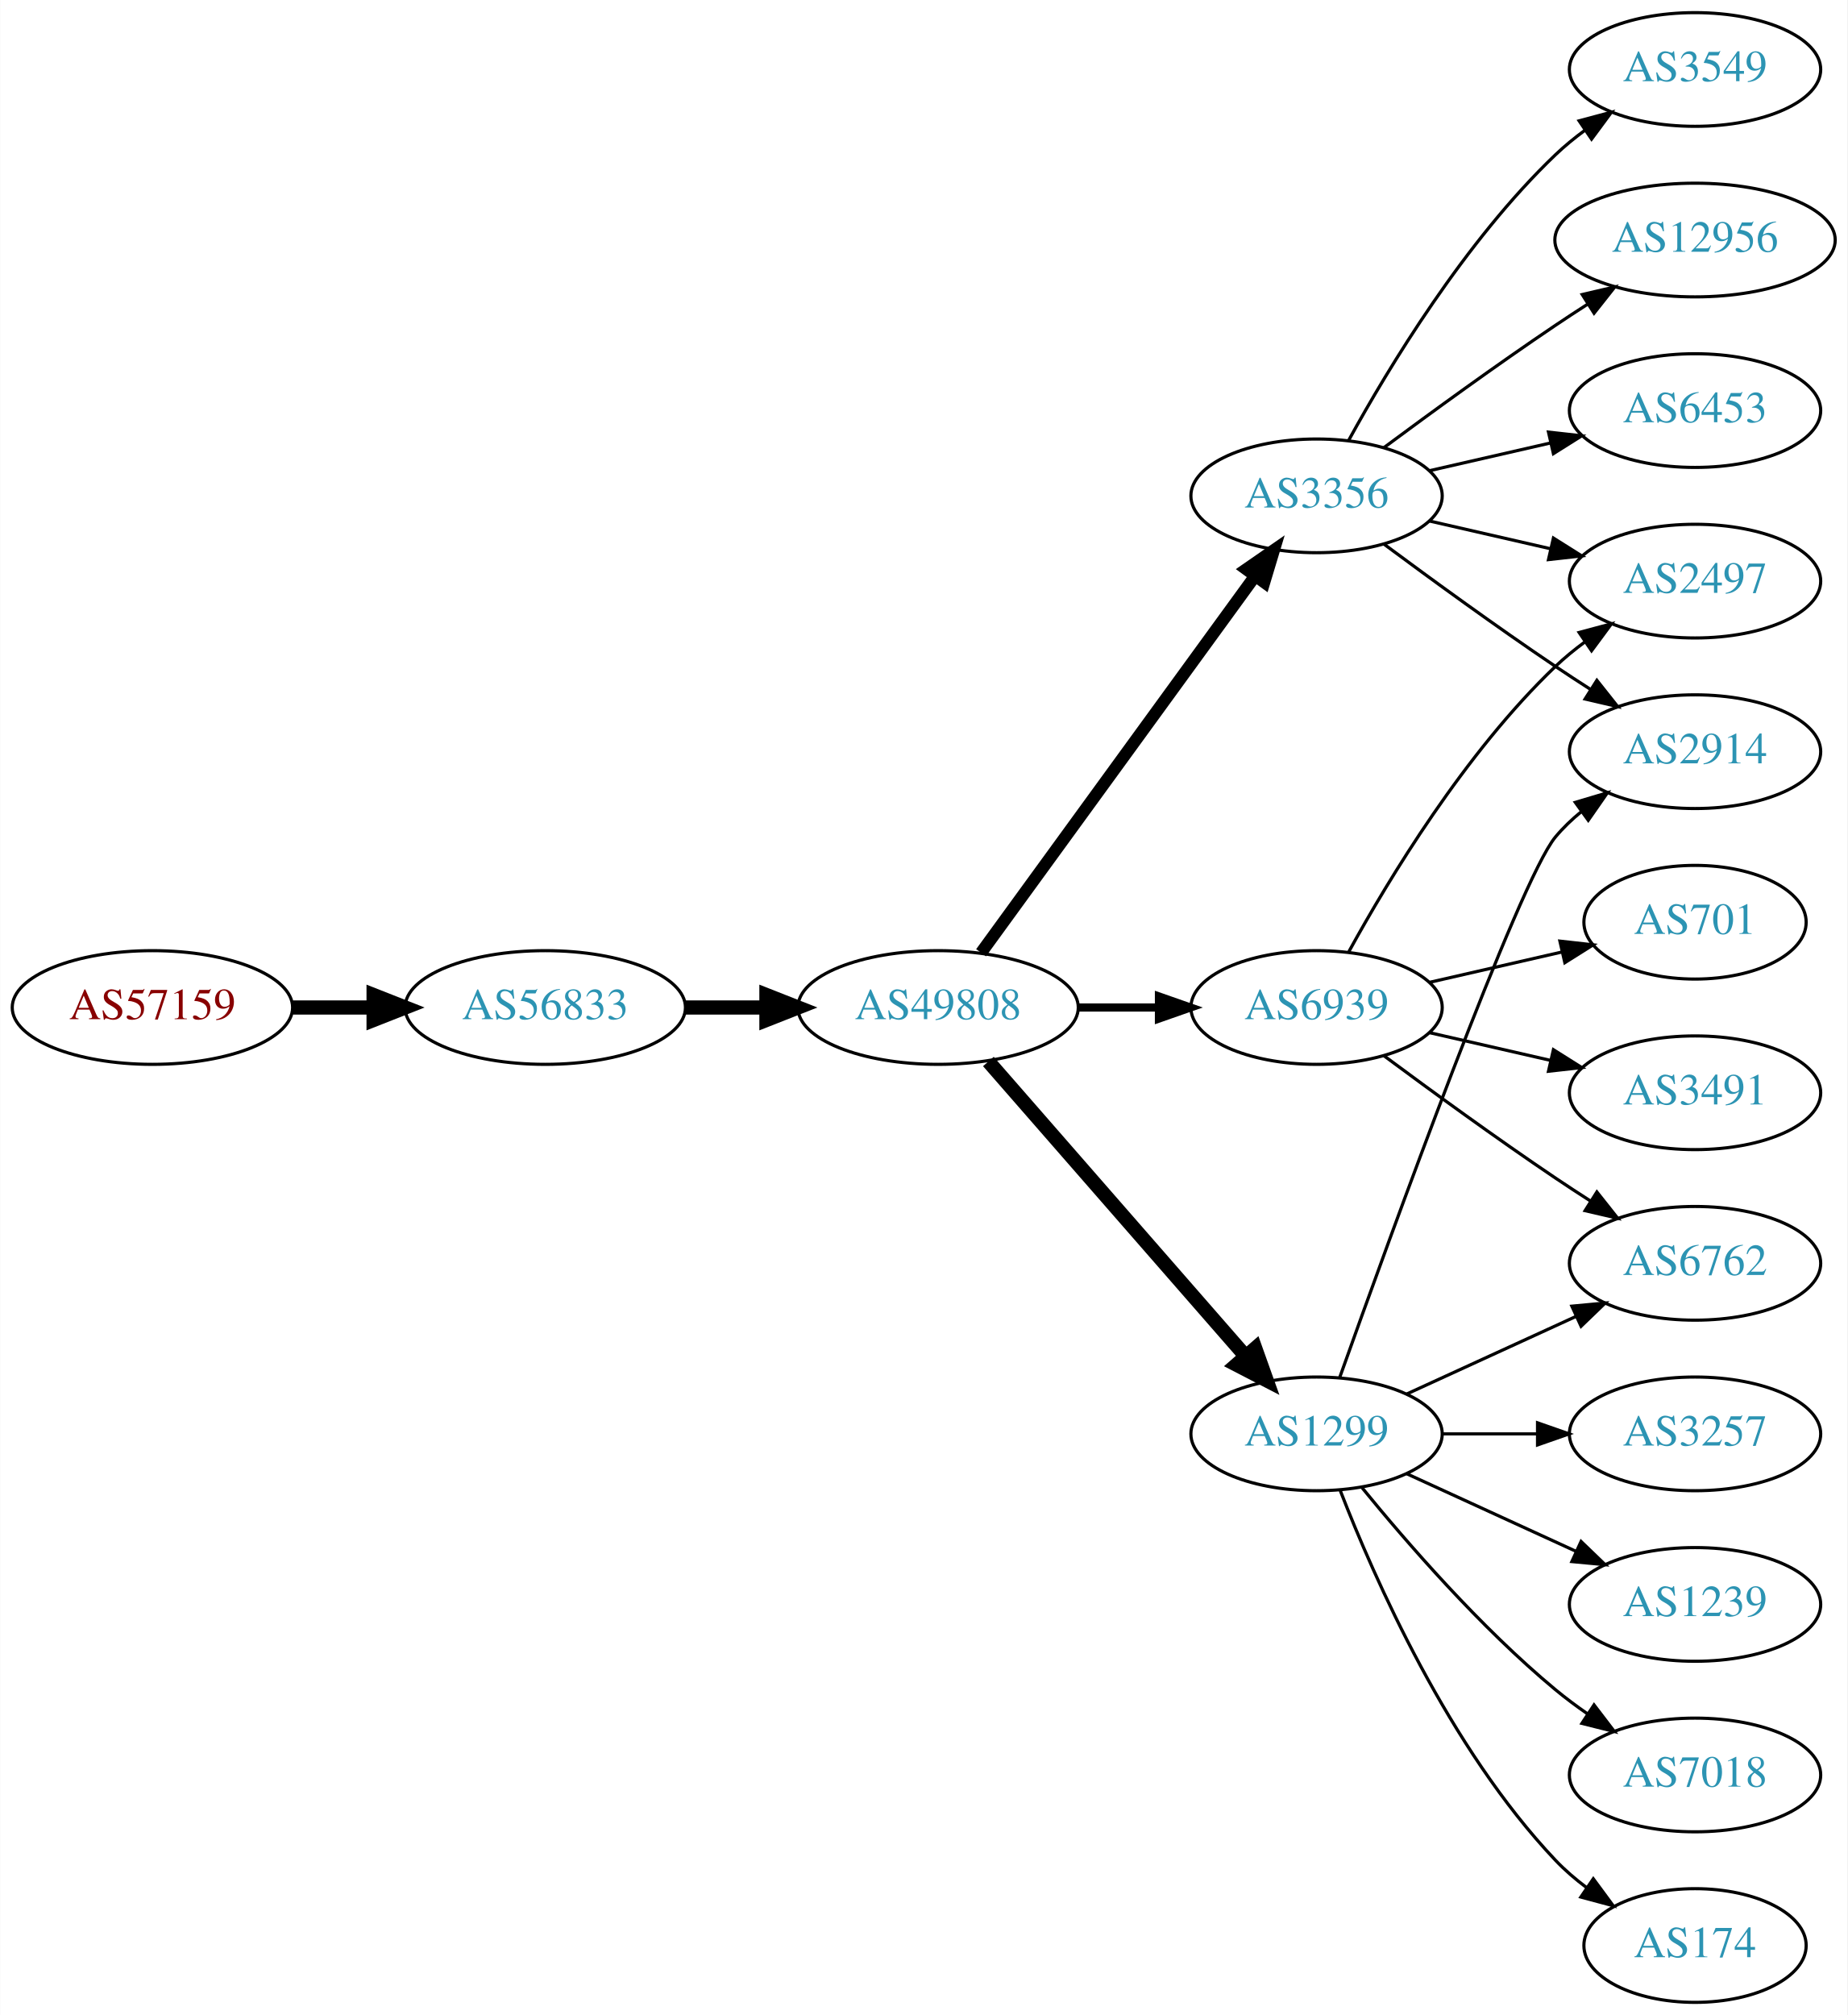
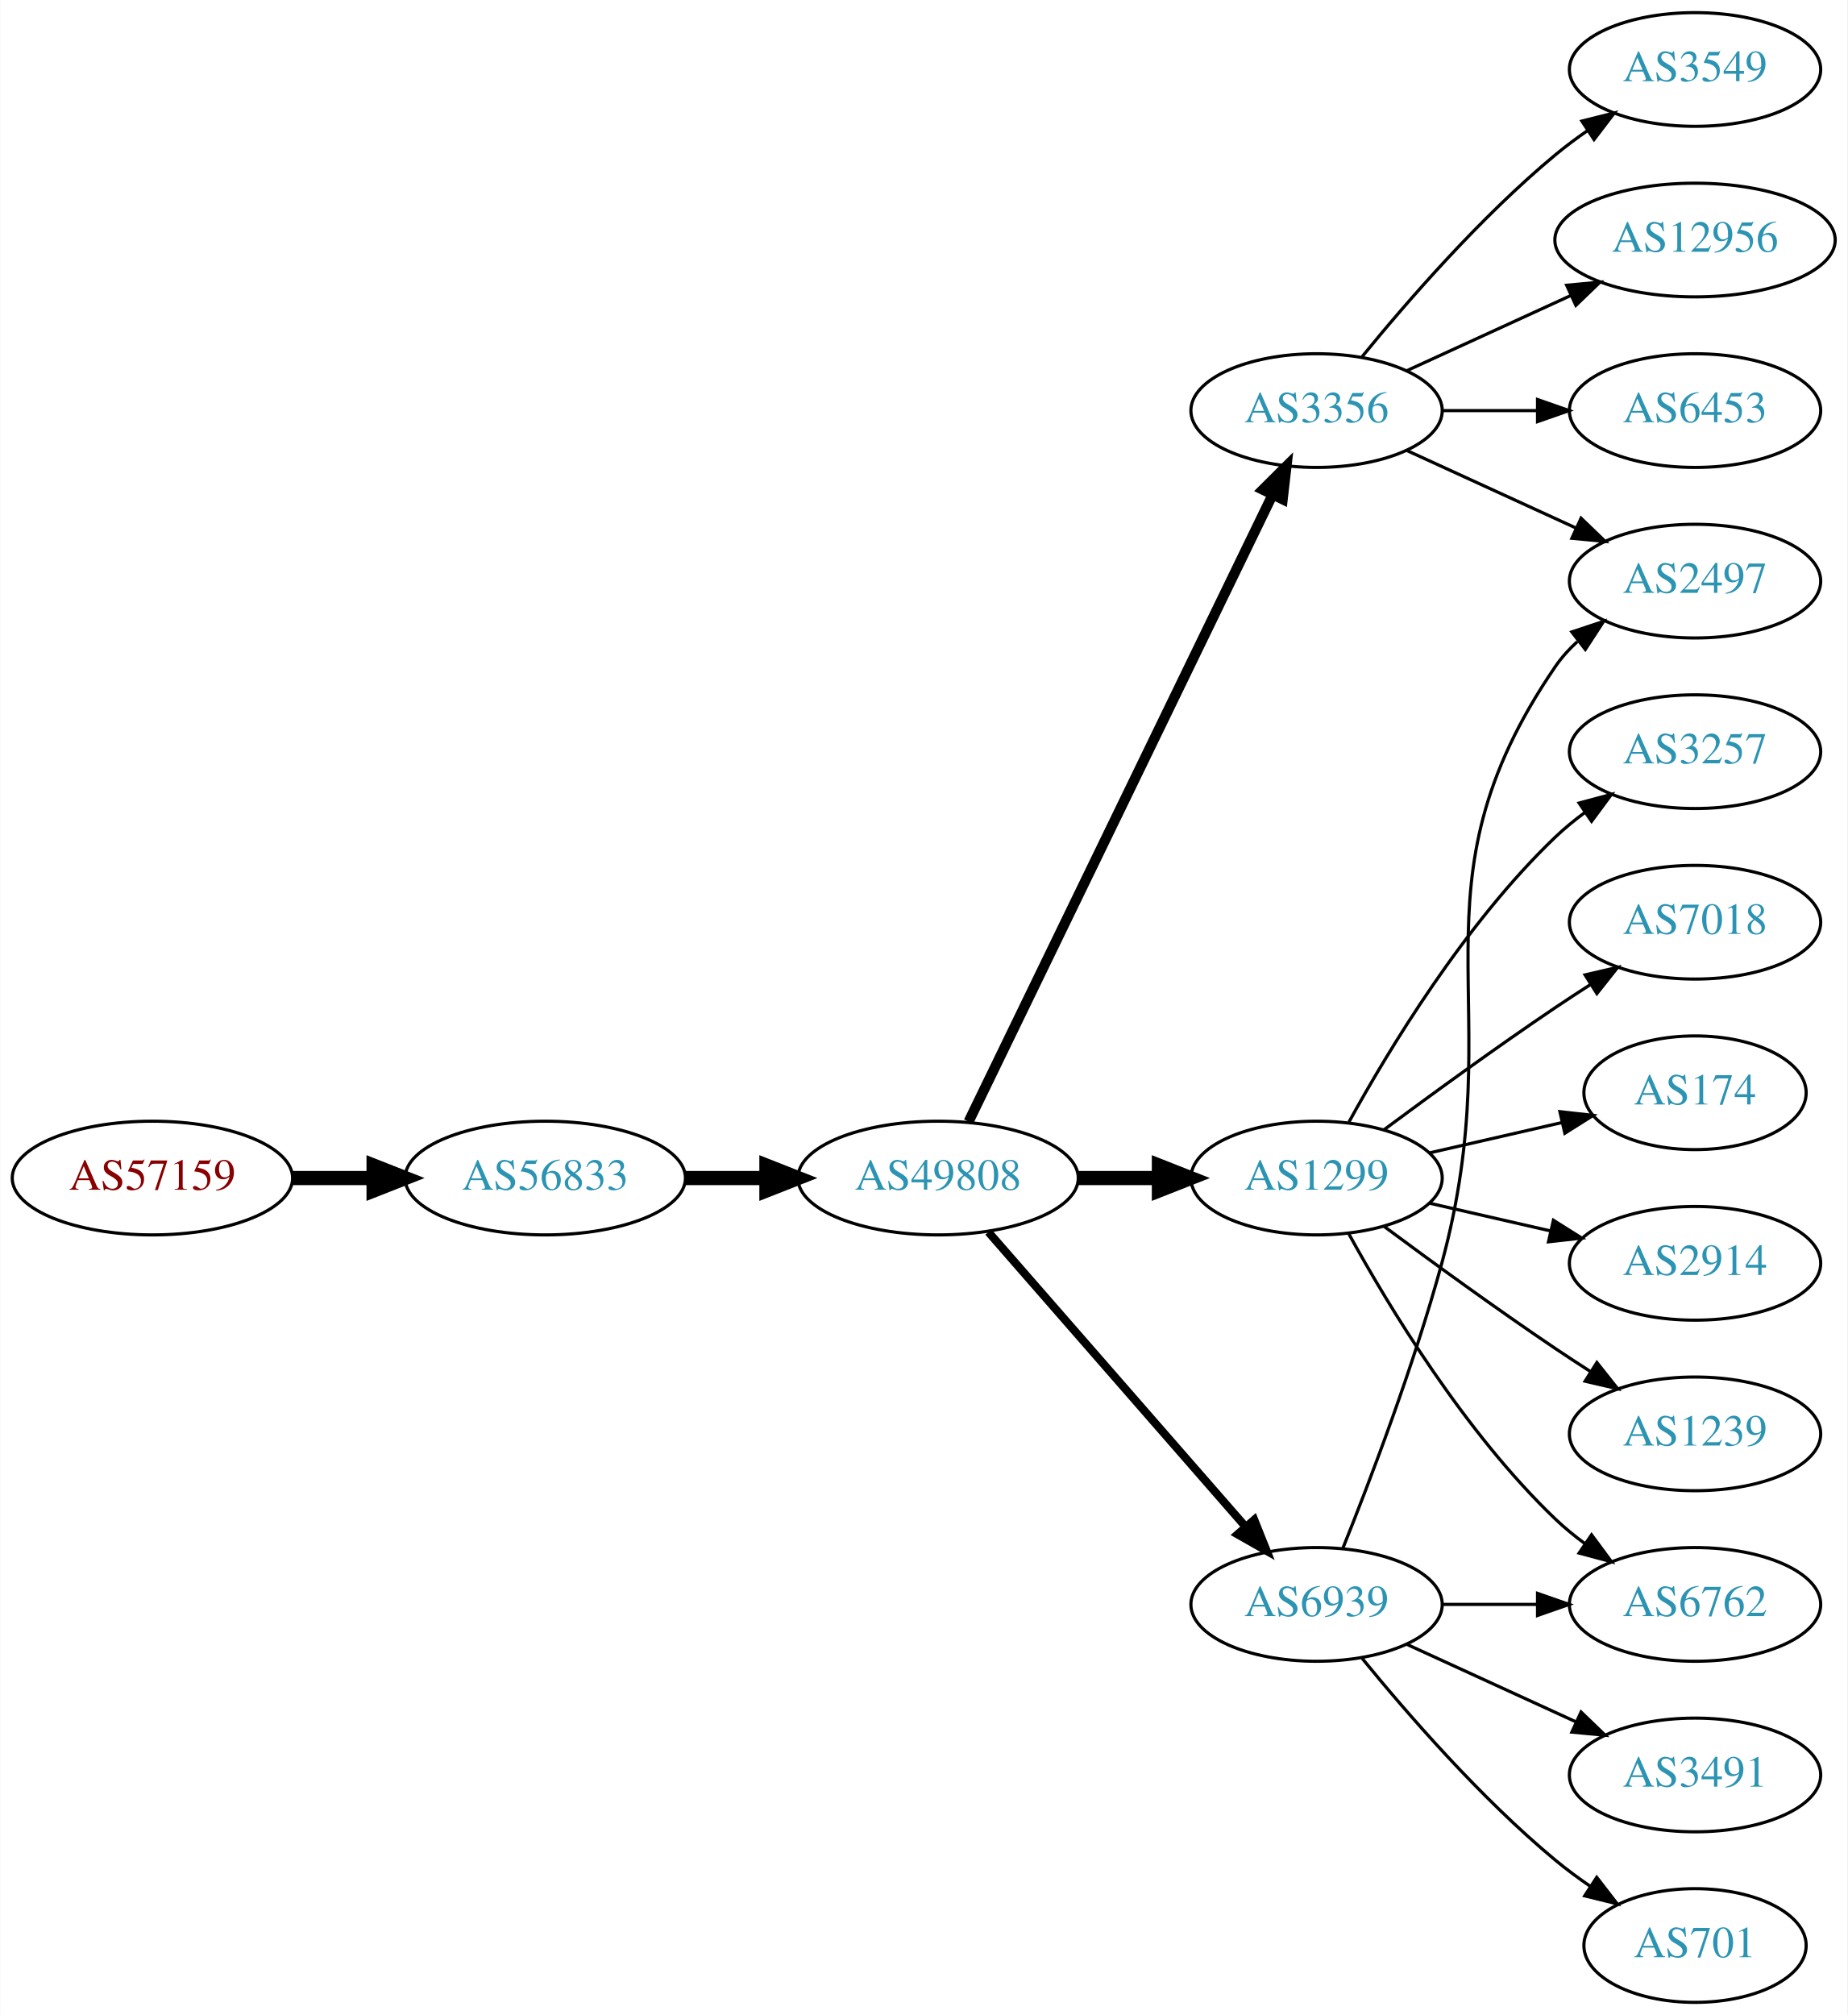
<svg xmlns="http://www.w3.org/2000/svg" xmlns:xlink="http://www.w3.org/1999/xlink" width="585pt" height="638pt" viewBox="0.00 0.00 584.86 638.00">
  <g id="graph0" class="graph" transform="scale(1 1) rotate(0) translate(4 634)">
    <polygon fill="white" stroke="none" points="-4,4 -4,-634 580.862,-634 580.862,4 -4,4" />
    <g id="node1" class="node">
      <g id="a_node1">
        <a xlink:href="/asn/57159" xlink:title="AS57159 ~ EVER Neuro Pharma GmbH [AT]">
-           <ellipse fill="#ffffff" stroke="black" cx="44.196" cy="-315" rx="44.393" ry="18" />
-           <text text-anchor="middle" x="44.196" y="-311.3" font-family="Times,serif" font-size="14.00" fill="#880000">AS57159</text>
+           <ellipse fill="#ffffff" stroke="black" cx="44.196" cy="-261" rx="44.393" ry="18" />
+           <text text-anchor="middle" x="44.196" y="-257.3" font-family="Times,serif" font-size="14.00" fill="#880000">AS57159</text>
        </a>
      </g>
    </g>
    <g id="node2" class="node">
      <g id="a_node2">
        <a xlink:href="/asn/56833" xlink:title="AS56833 ~ mieX.at [AT]">
-           <ellipse fill="#ffffff" stroke="black" cx="168.588" cy="-315" rx="44.393" ry="18" />
-           <text text-anchor="middle" x="168.588" y="-311.3" font-family="Times,serif" font-size="14.00" fill="#2c94b3">AS56833</text>
+           <ellipse fill="#ffffff" stroke="black" cx="168.588" cy="-261" rx="44.393" ry="18" />
+           <text text-anchor="middle" x="168.588" y="-257.3" font-family="Times,serif" font-size="14.00" fill="#2c94b3">AS56833</text>
        </a>
      </g>
    </g>
    <g id="edge1" class="edge">
-       <path fill="none" stroke="black" stroke-width="4.5" d="M88.692,-315C96.898,-315 105.569,-315 114.041,-315" />
-       <polygon fill="black" stroke="black" stroke-width="4.5" points="114.233,-318.938 124.233,-315 114.233,-311.063 114.233,-318.938" />
+       <path fill="none" stroke="black" stroke-width="4.5" d="M88.692,-261C96.898,-261 105.569,-261 114.041,-261" />
+       <polygon fill="black" stroke="black" stroke-width="4.5" points="114.233,-264.938 124.233,-261 114.233,-257.063 114.233,-264.938" />
    </g>
    <g id="node3" class="node">
      <g id="a_node3">
        <a xlink:href="/asn/49808" xlink:title="AS49808 ~ POWERSPEED-AS [AT]">
-           <ellipse fill="#ffffff" stroke="black" cx="292.98" cy="-315" rx="44.393" ry="18" />
-           <text text-anchor="middle" x="292.98" y="-311.3" font-family="Times,serif" font-size="14.00" fill="#2c94b3">AS49808</text>
+           <ellipse fill="#ffffff" stroke="black" cx="292.98" cy="-261" rx="44.393" ry="18" />
+           <text text-anchor="middle" x="292.98" y="-257.3" font-family="Times,serif" font-size="14.00" fill="#2c94b3">AS49808</text>
        </a>
      </g>
    </g>
    <g id="edge2" class="edge">
-       <path fill="none" stroke="black" stroke-width="4.5" d="M213.084,-315C221.29,-315 229.961,-315 238.434,-315" />
-       <polygon fill="black" stroke="black" stroke-width="4.5" points="238.625,-318.938 248.625,-315 238.625,-311.063 238.625,-318.938" />
+       <path fill="none" stroke="black" stroke-width="4.5" d="M213.084,-261C221.29,-261 229.961,-261 238.434,-261" />
+       <polygon fill="black" stroke="black" stroke-width="4.5" points="238.625,-264.938 248.625,-261 238.625,-257.063 238.625,-264.938" />
    </g>
    <g id="node4" class="node">
      <g id="a_node4">
        <a xlink:href="/asn/3356" xlink:title="AS3356 ~ Level 3 Parent, LLC [US]">
-           <ellipse fill="#ffffff" stroke="black" cx="412.823" cy="-477" rx="39.794" ry="18" />
-           <text text-anchor="middle" x="412.823" y="-473.3" font-family="Times,serif" font-size="14.00" fill="#2c94b3">AS3356</text>
+           <ellipse fill="#ffffff" stroke="black" cx="412.823" cy="-504" rx="39.794" ry="18" />
+           <text text-anchor="middle" x="412.823" y="-500.3" font-family="Times,serif" font-size="14.00" fill="#2c94b3">AS3356</text>
        </a>
      </g>
    </g>
    <g id="edge3" class="edge">
-       <path fill="none" stroke="black" stroke-width="3.857" d="M306.592,-332.337C327.412,-360.96 369.075,-418.233 393.264,-451.486" />
-       <polygon fill="black" stroke="black" stroke-width="3.857" points="390.589,-453.76 399.302,-459.788 396.25,-449.642 390.589,-453.76" />
+       <path fill="none" stroke="black" stroke-width="3.214" d="M302.646,-278.868C323.126,-321.101 374.614,-427.272 398.84,-477.227" />
+       <polygon fill="black" stroke="black" stroke-width="3.214" points="395.791,-478.963 403.304,-486.433 402.09,-475.908 395.791,-478.963" />
    </g>
    <g id="node5" class="node">
      <g id="a_node5">
-         <a xlink:href="/asn/6939" xlink:title="AS6939 ~ Hurricane Electric LLC [US]">
-           <ellipse fill="#ffffff" stroke="black" cx="412.823" cy="-315" rx="39.794" ry="18" />
-           <text text-anchor="middle" x="412.823" y="-311.3" font-family="Times,serif" font-size="14.00" fill="#2c94b3">AS6939</text>
+         <a xlink:href="/asn/1299" xlink:title="AS1299 ~ Telia Carrier [EU]">
+           <ellipse fill="#ffffff" stroke="black" cx="412.823" cy="-261" rx="39.794" ry="18" />
+           <text text-anchor="middle" x="412.823" y="-257.3" font-family="Times,serif" font-size="14.00" fill="#2c94b3">AS1299</text>
        </a>
      </g>
    </g>
    <g id="edge4" class="edge">
-       <path fill="none" stroke="black" stroke-width="2.571" d="M337.191,-315C345.504,-315 354.267,-315 362.749,-315" />
-       <polygon fill="black" stroke="black" stroke-width="2.571" points="362.908,-318.5 372.908,-315 362.908,-311.5 362.908,-318.5" />
+       <path fill="none" stroke="black" stroke-width="4.5" d="M337.191,-261C345.504,-261 354.267,-261 362.749,-261" />
+       <polygon fill="black" stroke="black" stroke-width="4.5" points="362.908,-264.938 372.908,-261 362.908,-257.063 362.908,-264.938" />
    </g>
    <g id="node6" class="node">
      <g id="a_node6">
-         <a xlink:href="/asn/1299" xlink:title="AS1299 ~ Telia Carrier [EU]">
-           <ellipse fill="#ffffff" stroke="black" cx="412.823" cy="-180" rx="39.794" ry="18" />
-           <text text-anchor="middle" x="412.823" y="-176.3" font-family="Times,serif" font-size="14.00" fill="#2c94b3">AS1299</text>
+         <a xlink:href="/asn/6939" xlink:title="AS6939 ~ Hurricane Electric LLC [US]">
+           <ellipse fill="#ffffff" stroke="black" cx="412.823" cy="-126" rx="39.794" ry="18" />
+           <text text-anchor="middle" x="412.823" y="-122.3" font-family="Times,serif" font-size="14.00" fill="#2c94b3">AS6939</text>
        </a>
      </g>
    </g>
    <g id="edge5" class="edge">
-       <path fill="none" stroke="black" stroke-width="4.5" d="M308.905,-297.902C329.448,-274.369 366.567,-231.845 390.164,-204.813" />
-       <polygon fill="black" stroke="black" stroke-width="4.5" points="393.41,-207.082 397.019,-196.959 387.477,-201.903 393.41,-207.082" />
+       <path fill="none" stroke="black" stroke-width="2.571" d="M308.905,-243.902C329.448,-220.369 366.567,-177.845 390.164,-150.813" />
+       <polygon fill="black" stroke="black" stroke-width="2.571" points="393.08,-152.794 397.019,-142.959 387.806,-148.191 393.08,-152.794" />
    </g>
    <g id="node7" class="node">
      <g id="a_node7">
        <a xlink:href="/asn/3549" xlink:title="AS3549 ~ Level 3 Parent, LLC [US]">
          <ellipse fill="#ffffff" stroke="black" cx="532.666" cy="-612" rx="39.794" ry="18" />
          <text text-anchor="middle" x="532.666" y="-608.3" font-family="Times,serif" font-size="14.00" fill="#2c94b3">AS3549</text>
        </a>
      </g>
    </g>
    <g id="edge6" class="edge">
-       <path fill="none" stroke="black" d="M423.064,-494.713C435.61,-517.561 459.787,-557.611 488.469,-585 491.338,-587.739 494.527,-590.347 497.836,-592.785" />
-       <polygon fill="black" stroke="black" points="495.959,-595.742 506.195,-598.477 499.899,-589.956 495.959,-595.742" />
+       <path fill="none" stroke="black" d="M427.242,-521.065C441.357,-538.375 464.771,-565.345 488.469,-585 491.686,-587.668 495.186,-590.27 498.757,-592.741" />
+       <polygon fill="black" stroke="black" points="496.835,-595.666 507.113,-598.236 500.68,-589.817 496.835,-595.666" />
    </g>
    <g id="node8" class="node">
      <g id="a_node8">
        <a xlink:href="/asn/12956" xlink:title="AS12956 ~ TELXIUS [ES]">
          <ellipse fill="#ffffff" stroke="black" cx="532.666" cy="-558" rx="44.393" ry="18" />
          <text text-anchor="middle" x="532.666" y="-554.3" font-family="Times,serif" font-size="14.00" fill="#2c94b3">AS12956</text>
        </a>
      </g>
    </g>
    <g id="edge7" class="edge">
-       <path fill="none" stroke="black" d="M434.153,-492.277C449.016,-503.304 469.76,-518.407 488.469,-531 491.759,-533.215 495.222,-535.482 498.696,-537.715" />
-       <polygon fill="black" stroke="black" points="496.944,-540.748 507.264,-543.148 500.693,-534.837 496.944,-540.748" />
+       <path fill="none" stroke="black" d="M441.452,-516.661C456.95,-523.762 476.516,-532.728 493.463,-540.494" />
+       <polygon fill="black" stroke="black" points="492.016,-543.681 502.565,-544.665 494.933,-537.317 492.016,-543.681" />
    </g>
    <g id="node9" class="node">
      <g id="a_node9">
-         <a xlink:href="/asn/2914" xlink:title="AS2914 ~ NTT America, Inc. [US]">
-           <ellipse fill="#ffffff" stroke="black" cx="532.666" cy="-396" rx="39.794" ry="18" />
-           <text text-anchor="middle" x="532.666" y="-392.3" font-family="Times,serif" font-size="14.00" fill="#2c94b3">AS2914</text>
+         <a xlink:href="/asn/6453" xlink:title="AS6453 ~ TATA COMMUNICATIONS (AMERICA) INC [US]">
+           <ellipse fill="#ffffff" stroke="black" cx="532.666" cy="-504" rx="39.794" ry="18" />
+           <text text-anchor="middle" x="532.666" y="-500.3" font-family="Times,serif" font-size="14.00" fill="#2c94b3">AS6453</text>
        </a>
      </g>
    </g>
    <g id="edge8" class="edge">
-       <path fill="none" stroke="black" d="M434.153,-461.723C449.016,-450.696 469.76,-435.593 488.469,-423 492.018,-420.611 495.769,-418.161 499.517,-415.758" />
-       <polygon fill="black" stroke="black" points="501.585,-418.591 508.166,-410.288 497.843,-412.675 501.585,-418.591" />
+       <path fill="none" stroke="black" d="M452.736,-504C462.289,-504 472.639,-504 482.601,-504" />
+       <polygon fill="black" stroke="black" points="482.794,-507.5 492.794,-504 482.794,-500.5 482.794,-507.5" />
    </g>
    <g id="node10" class="node">
      <g id="a_node10">
        <a xlink:href="/asn/2497" xlink:title="AS2497 ~ Internet Initiative Japan Inc. [JP]">
          <ellipse fill="#ffffff" stroke="black" cx="532.666" cy="-450" rx="39.794" ry="18" />
          <text text-anchor="middle" x="532.666" y="-446.3" font-family="Times,serif" font-size="14.00" fill="#2c94b3">AS2497</text>
        </a>
      </g>
    </g>
    <g id="edge9" class="edge">
-       <path fill="none" stroke="black" d="M448.542,-469.045C460.542,-466.296 474.163,-463.175 486.856,-460.267" />
-       <polygon fill="black" stroke="black" points="487.821,-463.636 496.787,-457.991 486.258,-456.813 487.821,-463.636" />
+       <path fill="none" stroke="black" d="M441.452,-491.339C457.409,-484.027 477.679,-474.739 494.962,-466.819" />
+       <polygon fill="black" stroke="black" points="496.577,-469.929 504.21,-462.581 493.661,-463.565 496.577,-469.929" />
    </g>
    <g id="node11" class="node">
      <g id="a_node11">
-         <a xlink:href="/asn/6453" xlink:title="AS6453 ~ TATA COMMUNICATIONS (AMERICA) INC [US]">
-           <ellipse fill="#ffffff" stroke="black" cx="532.666" cy="-504" rx="39.794" ry="18" />
-           <text text-anchor="middle" x="532.666" y="-500.3" font-family="Times,serif" font-size="14.00" fill="#2c94b3">AS6453</text>
+         <a xlink:href="/asn/3257" xlink:title="AS3257 ~ GTT [DE]">
+           <ellipse fill="#ffffff" stroke="black" cx="532.666" cy="-396" rx="39.794" ry="18" />
+           <text text-anchor="middle" x="532.666" y="-392.3" font-family="Times,serif" font-size="14.00" fill="#2c94b3">AS3257</text>
        </a>
      </g>
    </g>
    <g id="edge10" class="edge">
-       <path fill="none" stroke="black" d="M448.542,-484.955C460.542,-487.704 474.163,-490.825 486.856,-493.733" />
-       <polygon fill="black" stroke="black" points="486.258,-497.187 496.787,-496.009 487.821,-490.364 486.258,-497.187" />
-     </g>
-     <g id="edge11" class="edge">
-       <path fill="none" stroke="black" d="M423.064,-332.713C435.61,-355.561 459.787,-395.611 488.469,-423 491.338,-425.739 494.527,-428.347 497.836,-430.785" />
-       <polygon fill="black" stroke="black" points="495.959,-433.742 506.195,-436.477 499.899,-427.956 495.959,-433.742" />
+       <path fill="none" stroke="black" d="M423.064,-278.713C435.61,-301.561 459.787,-341.611 488.469,-369 491.338,-371.739 494.527,-374.347 497.836,-376.785" />
+       <polygon fill="black" stroke="black" points="495.959,-379.742 506.195,-382.477 499.899,-373.956 495.959,-379.742" />
    </g>
    <g id="node12" class="node">
      <g id="a_node12">
-         <a xlink:href="/asn/6762" xlink:title="AS6762 ~ TELECOM ITALIA SPARKLE S.p.A. [IT]">
-           <ellipse fill="#ffffff" stroke="black" cx="532.666" cy="-234" rx="39.794" ry="18" />
-           <text text-anchor="middle" x="532.666" y="-230.3" font-family="Times,serif" font-size="14.00" fill="#2c94b3">AS6762</text>
-         </a>
-       </g>
-     </g>
-     <g id="edge12" class="edge">
-       <path fill="none" stroke="black" d="M434.153,-299.723C449.016,-288.696 469.76,-273.593 488.469,-261 492.018,-258.611 495.769,-256.161 499.517,-253.758" />
-       <polygon fill="black" stroke="black" points="501.585,-256.591 508.166,-248.288 497.843,-250.675 501.585,-256.591" />
+         <a xlink:href="/asn/7018" xlink:title="AS7018 ~ AT&amp;T Services, Inc. [US]">
+           <ellipse fill="#ffffff" stroke="black" cx="532.666" cy="-342" rx="39.794" ry="18" />
+           <text text-anchor="middle" x="532.666" y="-338.3" font-family="Times,serif" font-size="14.00" fill="#2c94b3">AS7018</text>
+         </a>
+       </g>
+     </g>
+     <g id="edge11" class="edge">
+       <path fill="none" stroke="black" d="M434.153,-276.277C449.016,-287.304 469.76,-302.407 488.469,-315 492.018,-317.389 495.769,-319.839 499.517,-322.242" />
+       <polygon fill="black" stroke="black" points="497.843,-325.325 508.166,-327.712 501.585,-319.409 497.843,-325.325" />
    </g>
    <g id="node13" class="node">
      <g id="a_node13">
-         <a xlink:href="/asn/701" xlink:title="AS701 ~ UUNET [US]">
-           <ellipse fill="#ffffff" stroke="black" cx="532.666" cy="-342" rx="35.194" ry="18" />
-           <text text-anchor="middle" x="532.666" y="-338.3" font-family="Times,serif" font-size="14.00" fill="#2c94b3">AS701</text>
-         </a>
-       </g>
-     </g>
-     <g id="edge13" class="edge">
-       <path fill="none" stroke="black" d="M448.542,-322.955C461.635,-325.955 476.657,-329.396 490.298,-332.522" />
-       <polygon fill="black" stroke="black" points="489.876,-336.016 500.405,-334.838 491.439,-329.193 489.876,-336.016" />
+         <a xlink:href="/asn/174" xlink:title="AS174 ~ Cogent Communications [US]">
+           <ellipse fill="#ffffff" stroke="black" cx="532.666" cy="-288" rx="35.194" ry="18" />
+           <text text-anchor="middle" x="532.666" y="-284.3" font-family="Times,serif" font-size="14.00" fill="#2c94b3">AS174</text>
+         </a>
+       </g>
+     </g>
+     <g id="edge12" class="edge">
+       <path fill="none" stroke="black" d="M448.542,-268.955C461.635,-271.955 476.657,-275.396 490.298,-278.522" />
+       <polygon fill="black" stroke="black" points="489.876,-282.016 500.405,-280.838 491.439,-275.193 489.876,-282.016" />
    </g>
    <g id="node14" class="node">
      <g id="a_node14">
-         <a xlink:href="/asn/3491" xlink:title="AS3491 ~ PCCW Global, Inc. [US]">
-           <ellipse fill="#ffffff" stroke="black" cx="532.666" cy="-288" rx="39.794" ry="18" />
-           <text text-anchor="middle" x="532.666" y="-284.3" font-family="Times,serif" font-size="14.00" fill="#2c94b3">AS3491</text>
-         </a>
-       </g>
-     </g>
-     <g id="edge14" class="edge">
-       <path fill="none" stroke="black" d="M448.542,-307.045C460.542,-304.296 474.163,-301.175 486.856,-298.267" />
-       <polygon fill="black" stroke="black" points="487.821,-301.636 496.787,-295.991 486.258,-294.813 487.821,-301.636" />
-     </g>
-     <g id="edge17" class="edge">
-       <path fill="none" stroke="black" d="M420.153,-197.86C435.994,-242.267 476.903,-355.103 488.469,-369 490.874,-371.889 493.671,-374.563 496.663,-377.013" />
-       <polygon fill="black" stroke="black" points="494.751,-379.95 504.906,-382.973 498.853,-374.277 494.751,-379.95" />
-     </g>
-     <g id="edge18" class="edge">
-       <path fill="none" stroke="black" d="M441.452,-192.661C457.409,-199.973 477.679,-209.261 494.962,-217.181" />
-       <polygon fill="black" stroke="black" points="493.661,-220.435 504.21,-221.419 496.577,-214.071 493.661,-220.435" />
+         <a xlink:href="/asn/2914" xlink:title="AS2914 ~ NTT America, Inc. [US]">
+           <ellipse fill="#ffffff" stroke="black" cx="532.666" cy="-234" rx="39.794" ry="18" />
+           <text text-anchor="middle" x="532.666" y="-230.3" font-family="Times,serif" font-size="14.00" fill="#2c94b3">AS2914</text>
+         </a>
+       </g>
+     </g>
+     <g id="edge13" class="edge">
+       <path fill="none" stroke="black" d="M448.542,-253.045C460.542,-250.296 474.163,-247.175 486.856,-244.267" />
+       <polygon fill="black" stroke="black" points="487.821,-247.636 496.787,-241.991 486.258,-240.813 487.821,-247.636" />
    </g>
    <g id="node15" class="node">
      <g id="a_node15">
-         <a xlink:href="/asn/3257" xlink:title="AS3257 ~ GTT [DE]">
+         <a xlink:href="/asn/1239" xlink:title="AS1239 ~ Sprint [US]">
          <ellipse fill="#ffffff" stroke="black" cx="532.666" cy="-180" rx="39.794" ry="18" />
-           <text text-anchor="middle" x="532.666" y="-176.3" font-family="Times,serif" font-size="14.00" fill="#2c94b3">AS3257</text>
-         </a>
-       </g>
-     </g>
-     <g id="edge15" class="edge">
-       <path fill="none" stroke="black" d="M452.736,-180C462.289,-180 472.639,-180 482.601,-180" />
-       <polygon fill="black" stroke="black" points="482.794,-183.5 492.794,-180 482.794,-176.5 482.794,-183.5" />
+           <text text-anchor="middle" x="532.666" y="-176.3" font-family="Times,serif" font-size="14.00" fill="#2c94b3">AS1239</text>
+         </a>
+       </g>
+     </g>
+     <g id="edge14" class="edge">
+       <path fill="none" stroke="black" d="M434.153,-245.723C449.016,-234.696 469.76,-219.593 488.469,-207 492.018,-204.611 495.769,-202.161 499.517,-199.758" />
+       <polygon fill="black" stroke="black" points="501.585,-202.591 508.166,-194.288 497.843,-196.675 501.585,-202.591" />
    </g>
    <g id="node16" class="node">
      <g id="a_node16">
-         <a xlink:href="/asn/1239" xlink:title="AS1239 ~ Sprint [US]">
+         <a xlink:href="/asn/6762" xlink:title="AS6762 ~ TELECOM ITALIA SPARKLE S.p.A. [IT]">
          <ellipse fill="#ffffff" stroke="black" cx="532.666" cy="-126" rx="39.794" ry="18" />
-           <text text-anchor="middle" x="532.666" y="-122.3" font-family="Times,serif" font-size="14.00" fill="#2c94b3">AS1239</text>
-         </a>
-       </g>
+           <text text-anchor="middle" x="532.666" y="-122.3" font-family="Times,serif" font-size="14.00" fill="#2c94b3">AS6762</text>
+         </a>
+       </g>
+     </g>
+     <g id="edge15" class="edge">
+       <path fill="none" stroke="black" d="M423.064,-243.287C435.61,-220.439 459.787,-180.389 488.469,-153 491.338,-150.261 494.527,-147.653 497.836,-145.215" />
+       <polygon fill="black" stroke="black" points="499.899,-148.044 506.195,-139.523 495.959,-142.258 499.899,-148.044" />
+     </g>
+     <g id="edge19" class="edge">
+       <path fill="none" stroke="black" d="M421.115,-143.691C429.615,-164.862 443.625,-201.528 452.469,-234 474.942,-316.504 440.173,-352.434 488.469,-423 490.417,-425.846 492.774,-428.452 495.371,-430.824" />
+       <polygon fill="black" stroke="black" points="493.65,-433.917 503.707,-437.249 497.922,-428.372 493.65,-433.917" />
    </g>
    <g id="edge16" class="edge">
-       <path fill="none" stroke="black" d="M441.452,-167.339C457.409,-160.027 477.679,-150.739 494.962,-142.819" />
-       <polygon fill="black" stroke="black" points="496.577,-145.929 504.21,-138.581 493.661,-139.565 496.577,-145.929" />
+       <path fill="none" stroke="black" d="M452.736,-126C462.289,-126 472.639,-126 482.601,-126" />
+       <polygon fill="black" stroke="black" points="482.794,-129.5 492.794,-126 482.794,-122.5 482.794,-129.5" />
    </g>
    <g id="node17" class="node">
      <g id="a_node17">
-         <a xlink:href="/asn/7018" xlink:title="AS7018 ~ AT&amp;T Services, Inc. [US]">
+         <a xlink:href="/asn/3491" xlink:title="AS3491 ~ PCCW Global, Inc. [US]">
          <ellipse fill="#ffffff" stroke="black" cx="532.666" cy="-72" rx="39.794" ry="18" />
-           <text text-anchor="middle" x="532.666" y="-68.3" font-family="Times,serif" font-size="14.00" fill="#2c94b3">AS7018</text>
-         </a>
-       </g>
-     </g>
-     <g id="edge19" class="edge">
-       <path fill="none" stroke="black" d="M427.242,-162.935C441.357,-145.625 464.771,-118.655 488.469,-99 491.686,-96.332 495.186,-93.73 498.757,-91.259" />
-       <polygon fill="black" stroke="black" points="500.68,-94.183 507.113,-85.764 496.835,-88.334 500.68,-94.183" />
+           <text text-anchor="middle" x="532.666" y="-68.3" font-family="Times,serif" font-size="14.00" fill="#2c94b3">AS3491</text>
+         </a>
+       </g>
+     </g>
+     <g id="edge17" class="edge">
+       <path fill="none" stroke="black" d="M441.452,-113.339C457.409,-106.027 477.679,-96.739 494.962,-88.819" />
+       <polygon fill="black" stroke="black" points="496.577,-91.929 504.21,-84.581 493.661,-85.565 496.577,-91.929" />
    </g>
    <g id="node18" class="node">
      <g id="a_node18">
-         <a xlink:href="/asn/174" xlink:title="AS174 ~ Cogent Communications [US]">
+         <a xlink:href="/asn/701" xlink:title="AS701 ~ UUNET [US]">
          <ellipse fill="#ffffff" stroke="black" cx="532.666" cy="-18" rx="35.194" ry="18" />
-           <text text-anchor="middle" x="532.666" y="-14.3" font-family="Times,serif" font-size="14.00" fill="#2c94b3">AS174</text>
-         </a>
-       </g>
-     </g>
-     <g id="edge20" class="edge">
-       <path fill="none" stroke="black" d="M420.346,-162.006C431.097,-134.272 454.754,-80.571 488.469,-45 491.412,-41.895 494.786,-38.999 498.321,-36.345" />
-       <polygon fill="black" stroke="black" points="500.451,-39.129 506.74,-30.603 496.507,-33.346 500.451,-39.129" />
+           <text text-anchor="middle" x="532.666" y="-14.3" font-family="Times,serif" font-size="14.00" fill="#2c94b3">AS701</text>
+         </a>
+       </g>
+     </g>
+     <g id="edge18" class="edge">
+       <path fill="none" stroke="black" d="M427.242,-108.935C441.357,-91.625 464.771,-64.655 488.469,-45 491.933,-42.128 495.725,-39.331 499.58,-36.692" />
+       <polygon fill="black" stroke="black" points="501.541,-39.592 508.012,-31.203 497.722,-33.725 501.541,-39.592" />
    </g>
  </g>
</svg>
